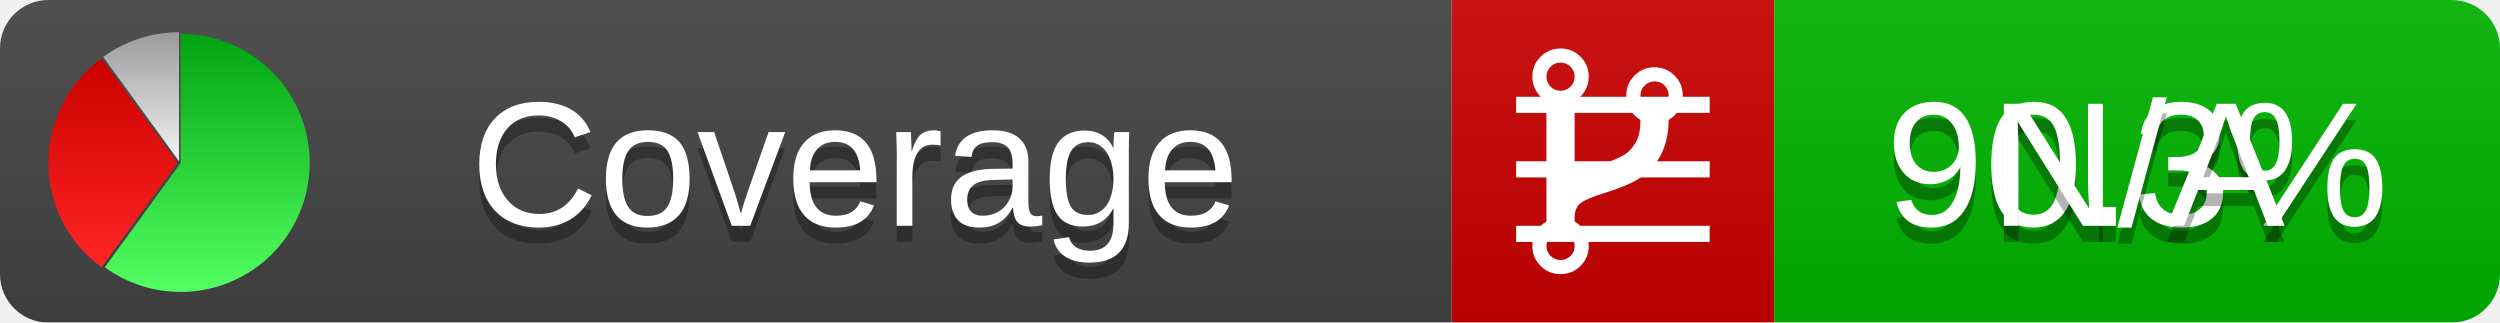
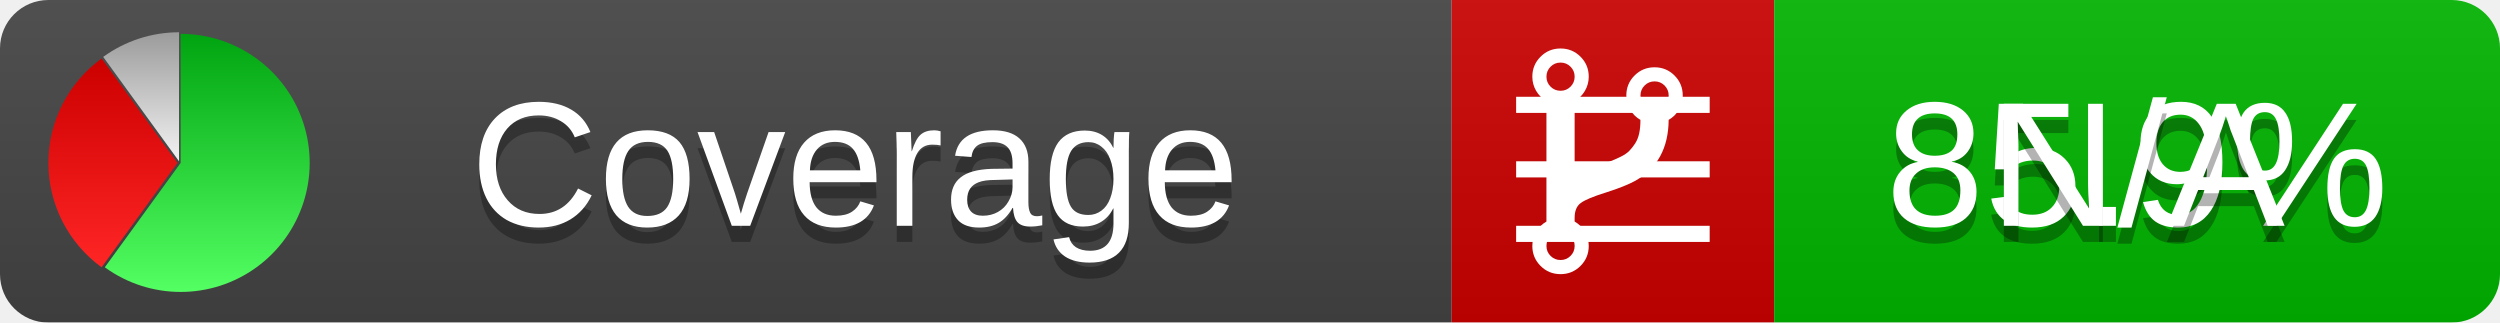
<svg xmlns="http://www.w3.org/2000/svg" xmlns:xlink="http://www.w3.org/1999/xlink" width="155" height="20">
  <style type="text/css">
          
            @keyframes fadeout {
              0 % { visibility: visible; opacity: 1; }
              40% { visibility: visible; opacity: 1; }
              50% { visibility: hidden; opacity: 0; }
              90% { visibility: hidden; opacity: 0; }
              100% { visibility: visible; opacity: 1; }
            }
            @keyframes fadein {
              0% { visibility: hidden; opacity: 0; }
              40% { visibility: hidden; opacity: 0; }
              50% { visibility: visible; opacity: 1; }
              90% { visibility: visible; opacity: 1; }
              100% { visibility: hidden; opacity: 0; }
            }
            .linecoverage {
                animation-duration: 10s;
                animation-name: fadeout;
                animation-iteration-count: infinite;
            }
            .branchcoverage {
                animation-duration: 10s;
                animation-name: fadein;
                animation-iteration-count: infinite;
            }
          
    </style>
  <defs>
    <linearGradient id="gradient" x2="0" y2="100%">
      <stop offset="0" stop-color="#bbb" stop-opacity=".1" />
      <stop offset="1" stop-opacity=".1" />
    </linearGradient>
    <linearGradient id="green" x2="0" y2="100%">
      <stop offset="0" stop-color="#00A410" />
      <stop offset="1" stop-color="#53FF63" />
    </linearGradient>
    <linearGradient id="red" x2="0" y2="100%">
      <stop offset="0" stop-color="#C00" />
      <stop offset="1" stop-color="#FF2525" />
    </linearGradient>
    <linearGradient id="gray" x2="0" y2="100%">
      <stop offset="0" stop-color="#9B9B9B" />
      <stop offset="1" stop-color="#F3F3F3" />
    </linearGradient>
    <mask id="mask">
      <rect width="155" height="20" rx="3" fill="#fff" />
    </mask>
    <g id="icon">
      <path style="fill:url(#green);" d="M205,202.5 l0,-200 a200,200 0 1,1 -117.558,361.803 z" />
      <path style="fill:url(#red);" d="M200,202.5 l-117.558,161.803 a200,200 0 0,1 0,-323.607 z" />
      <path style="fill:url(#gray);" d="M202.5,200 l-117.558,-161.803 a200,200 0 0,1 117.558,-38.196 z" />
    </g>
  </defs>
  <g mask="url(#mask)">
    <rect x="0" y="0" width="90" height="20" fill="#444" />
    <rect x="90" y="0" width="20" height="20" fill="#c00" />
    <rect x="110" y="0" width="45" height="20" fill="#00B600" />
    <rect x="0" y="0" width="155" height="20" fill="url(#gradient)" />
  </g>
  <g>
    <path class="linecoverage" stroke="#fff" d="M94 6.5 h12 M94 10.5 h12 M94 14.5 h12" />
    <path class="branchcoverage" fill="#fff" d="m 97.628,15.247 q 0,-0.364 -0.255,-0.619 -0.255,-0.255 -0.619,-0.255 -0.364,0 -0.619,0.255 -0.255,0.255 -0.255,0.619 0,0.364 0.255,0.619 0.255,0.255 0.619,0.255 0.364,0 0.619,-0.255 0.255,-0.255 0.255,-0.619 z m 0,-10.493 q 0,-0.364 -0.255,-0.619 -0.255,-0.255 -0.619,-0.255 -0.364,0 -0.619,0.255 -0.255,0.255 -0.255,0.619 0,0.364 0.255,0.619 0.255,0.255 0.619,0.255 0.364,0 0.619,-0.255 0.255,-0.255 0.255,-0.619 z m 5.83,1.166 q 0,-0.364 -0.255,-0.619 -0.255,-0.255 -0.619,-0.255 -0.364,0 -0.619,0.255 -0.255,0.255 -0.255,0.619 0,0.364 0.255,0.619 0.255,0.255 0.619,0.255 0.364,0 0.619,-0.255 0.255,-0.255 0.255,-0.619 z m 0.874,0 q 0,0.474 -0.237,0.879 -0.237,0.405 -0.638,0.633 -0.018,2.614 -2.059,3.771 -0.619,0.346 -1.849,0.738 -1.166,0.364 -1.544,0.647 -0.378,0.282 -0.378,0.911 l 0,0.237 q 0.401,0.228 0.638,0.633 0.237,0.405 0.237,0.879 0,0.729 -0.51,1.239 -0.51,0.51 -1.239,0.51 -0.729,0 -1.239,-0.51 -0.51,-0.51 -0.51,-1.239 0,-0.474 0.237,-0.879 0.237,-0.405 0.638,-0.633 l 0,-7.469 q -0.401,-0.228 -0.638,-0.633 -0.237,-0.405 -0.237,-0.879 0,-0.729 0.51,-1.239 0.51,-0.51 1.239,-0.51 0.729,0 1.239,0.51 0.51,0.51 0.51,1.239 0,0.474 -0.237,0.879 -0.237,0.405 -0.638,0.633 l 0,4.527 q 0.492,-0.237 1.403,-0.519 0.501,-0.155 0.797,-0.269 0.296,-0.114 0.642,-0.282 0.346,-0.169 0.537,-0.36 0.191,-0.191 0.369,-0.465 0.178,-0.273 0.255,-0.633 0.077,-0.36 0.077,-0.833 -0.401,-0.228 -0.638,-0.633 -0.237,-0.405 -0.237,-0.879 0,-0.729 0.51,-1.239 0.51,-0.51 1.239,-0.51 0.729,0 1.239,0.51 0.51,0.51 0.51,1.239 z" />
  </g>
  <g fill="#fff" text-anchor="middle" font-family="Verdana,Arial,Geneva,sans-serif" font-size="11">
    <a xlink:href="https://github.com/danielpalme/ReportGenerator" target="_top">
      <use xlink:href="#icon" transform="translate(3,2) scale(.04)" />
    </a>
    <text x="53" y="15" fill="#010101" fill-opacity=".3">Coverage</text>
    <text x="53" y="14" fill="#fff">Coverage</text>
-     <text class="linecoverage" x="132.5" y="15" fill="#010101" fill-opacity=".3">90.3%</text>
-     <text class="linecoverage" x="132.5" y="14">90.3%</text>
+     <text class="linecoverage" x="132.5" y="15" fill="#010101" fill-opacity=".3">85.9%</text>
+     <text class="linecoverage" x="132.5" y="14">85.9%</text>
    <text class="branchcoverage" x="132.5" y="15" fill="#010101" fill-opacity=".3">N/A</text>
    <text class="branchcoverage" x="132.5" y="14">N/A</text>
  </g>
  <g>
    <rect class="linecoverage" x="90" y="0" width="65" height="20" fill-opacity="0" />
    <rect class="branchcoverage" x="90" y="0" width="65" height="20" fill-opacity="0" />
  </g>
</svg>
